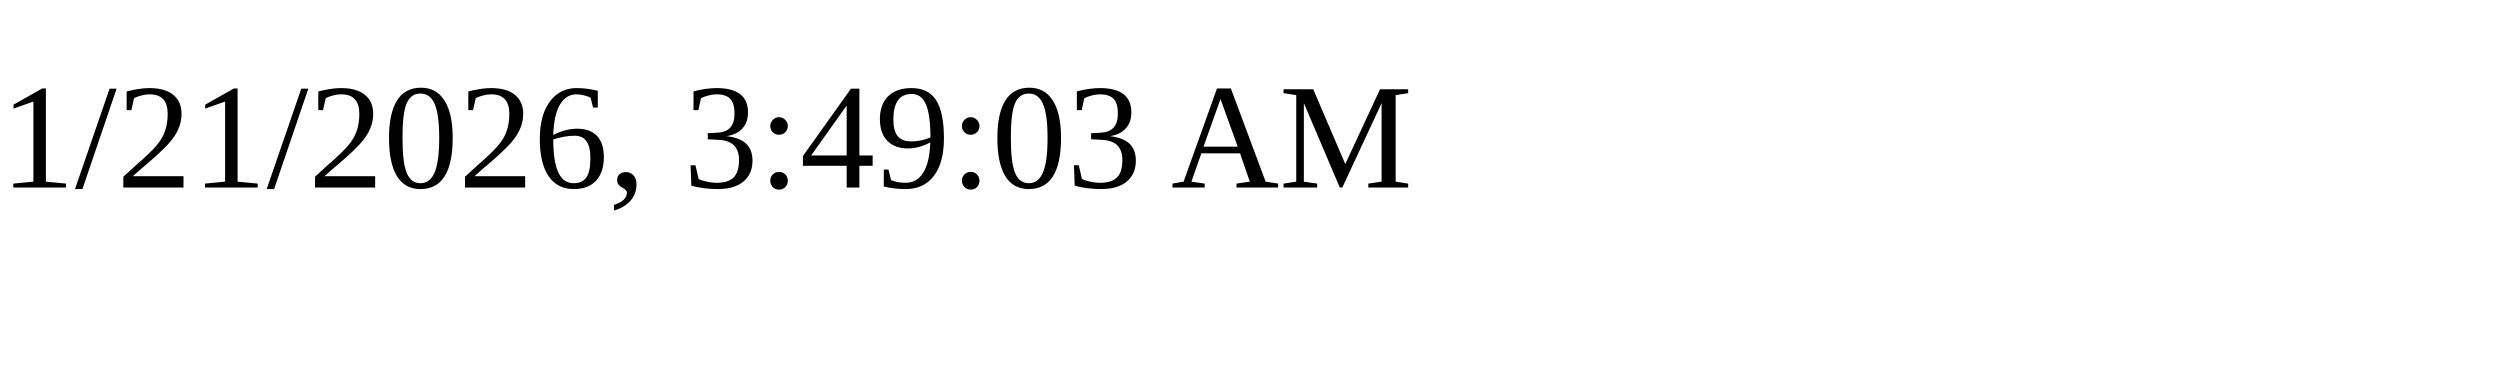
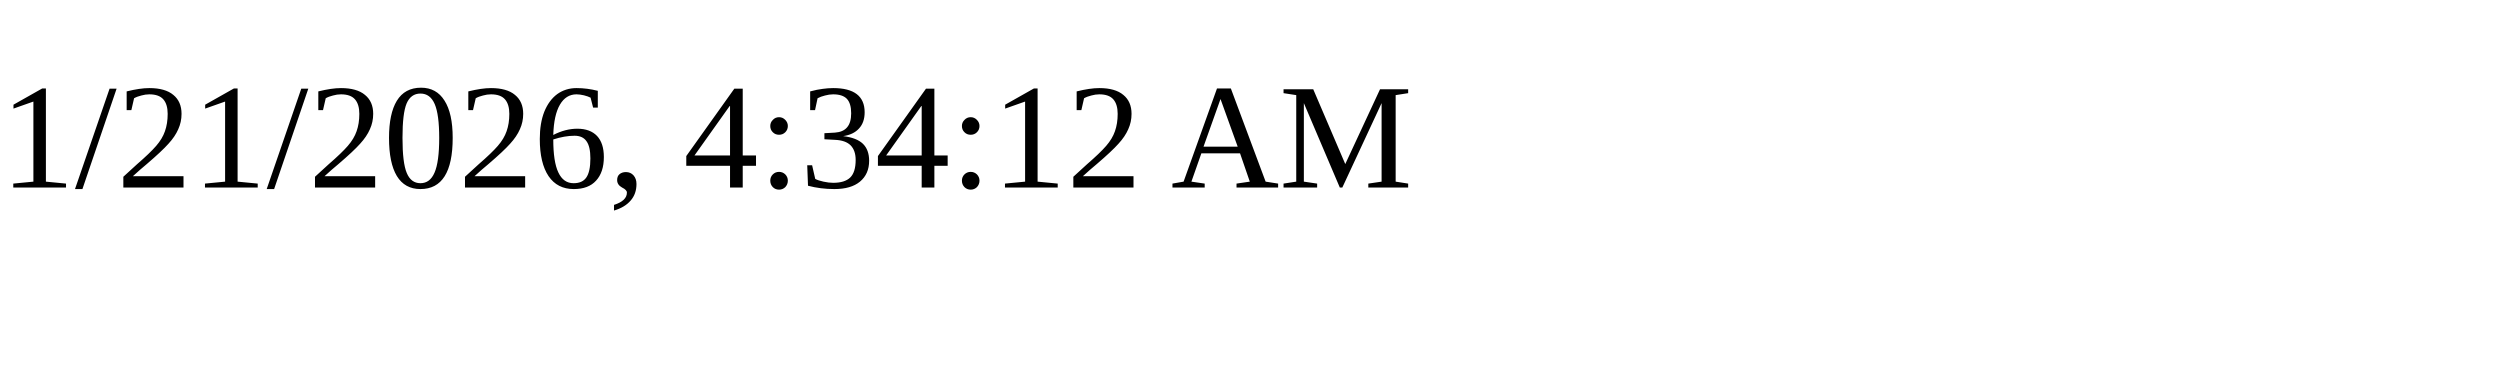
<svg xmlns="http://www.w3.org/2000/svg" height="30" width="200">
-   <text x="0" y="15">1/21/2026, 3:49:03 AM</text>
+   <text x="0" y="15">1/21/2026, 4:34:12 AM</text>
</svg>
